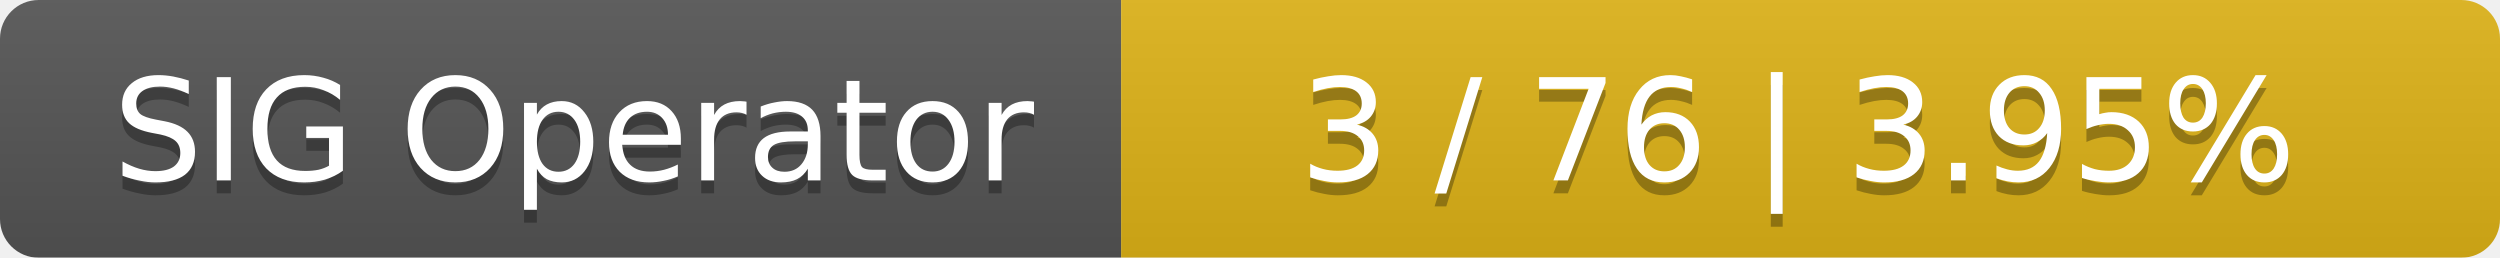
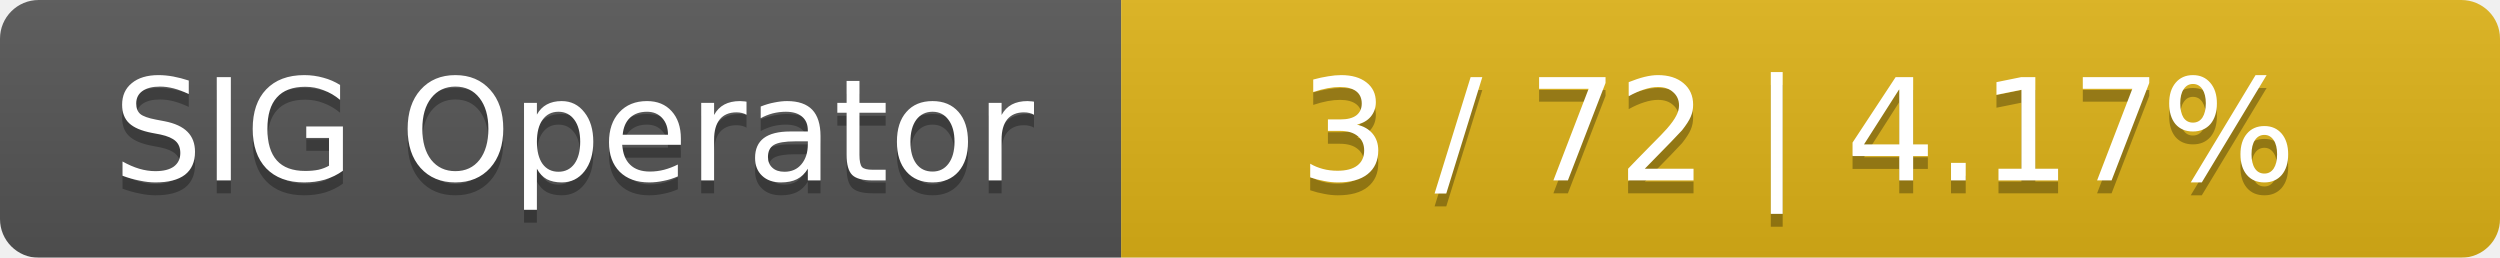
<svg xmlns="http://www.w3.org/2000/svg" width="194" height="20">
  <linearGradient id="smooth" x2="0" y2="100%">
    <stop offset="0" stop-color="#bbb" stop-opacity=".1" />
    <stop offset="1" stop-opacity=".1" />
  </linearGradient>
  <mask id="round">
    <rect width="194" height="20" rx="3" fill="#fff" />
  </mask>
  <g mask="url(#round)">
    <rect width="87" height="20" fill="#555" />
    <rect x="87" width="107" height="20" fill="#dfb317" />
    <rect width="194" height="20" fill="url(#smooth)" />
  </g>
  <g fill="#fff" text-anchor="middle" font-family="DejaVu Sans,Verdana,Geneva,sans-serif" font-size="11">
    <text x="44.5" y="15" fill="#010101" fill-opacity=".3">SIG Operator</text>
    <text x="44.5" y="14">SIG Operator</text>
-     <text x="139.5" y="15" fill="#010101" fill-opacity=".3">3 / 76    |    3.95%</text>
-     <text x="139.5" y="14">3 / 76    |    3.95%</text>
+     <text x="139.5" y="15" fill="#010101" fill-opacity=".3">3 / 72    |    4.17%</text>
+     <text x="139.5" y="14">3 / 72    |    4.17%</text>
  </g>
</svg>
